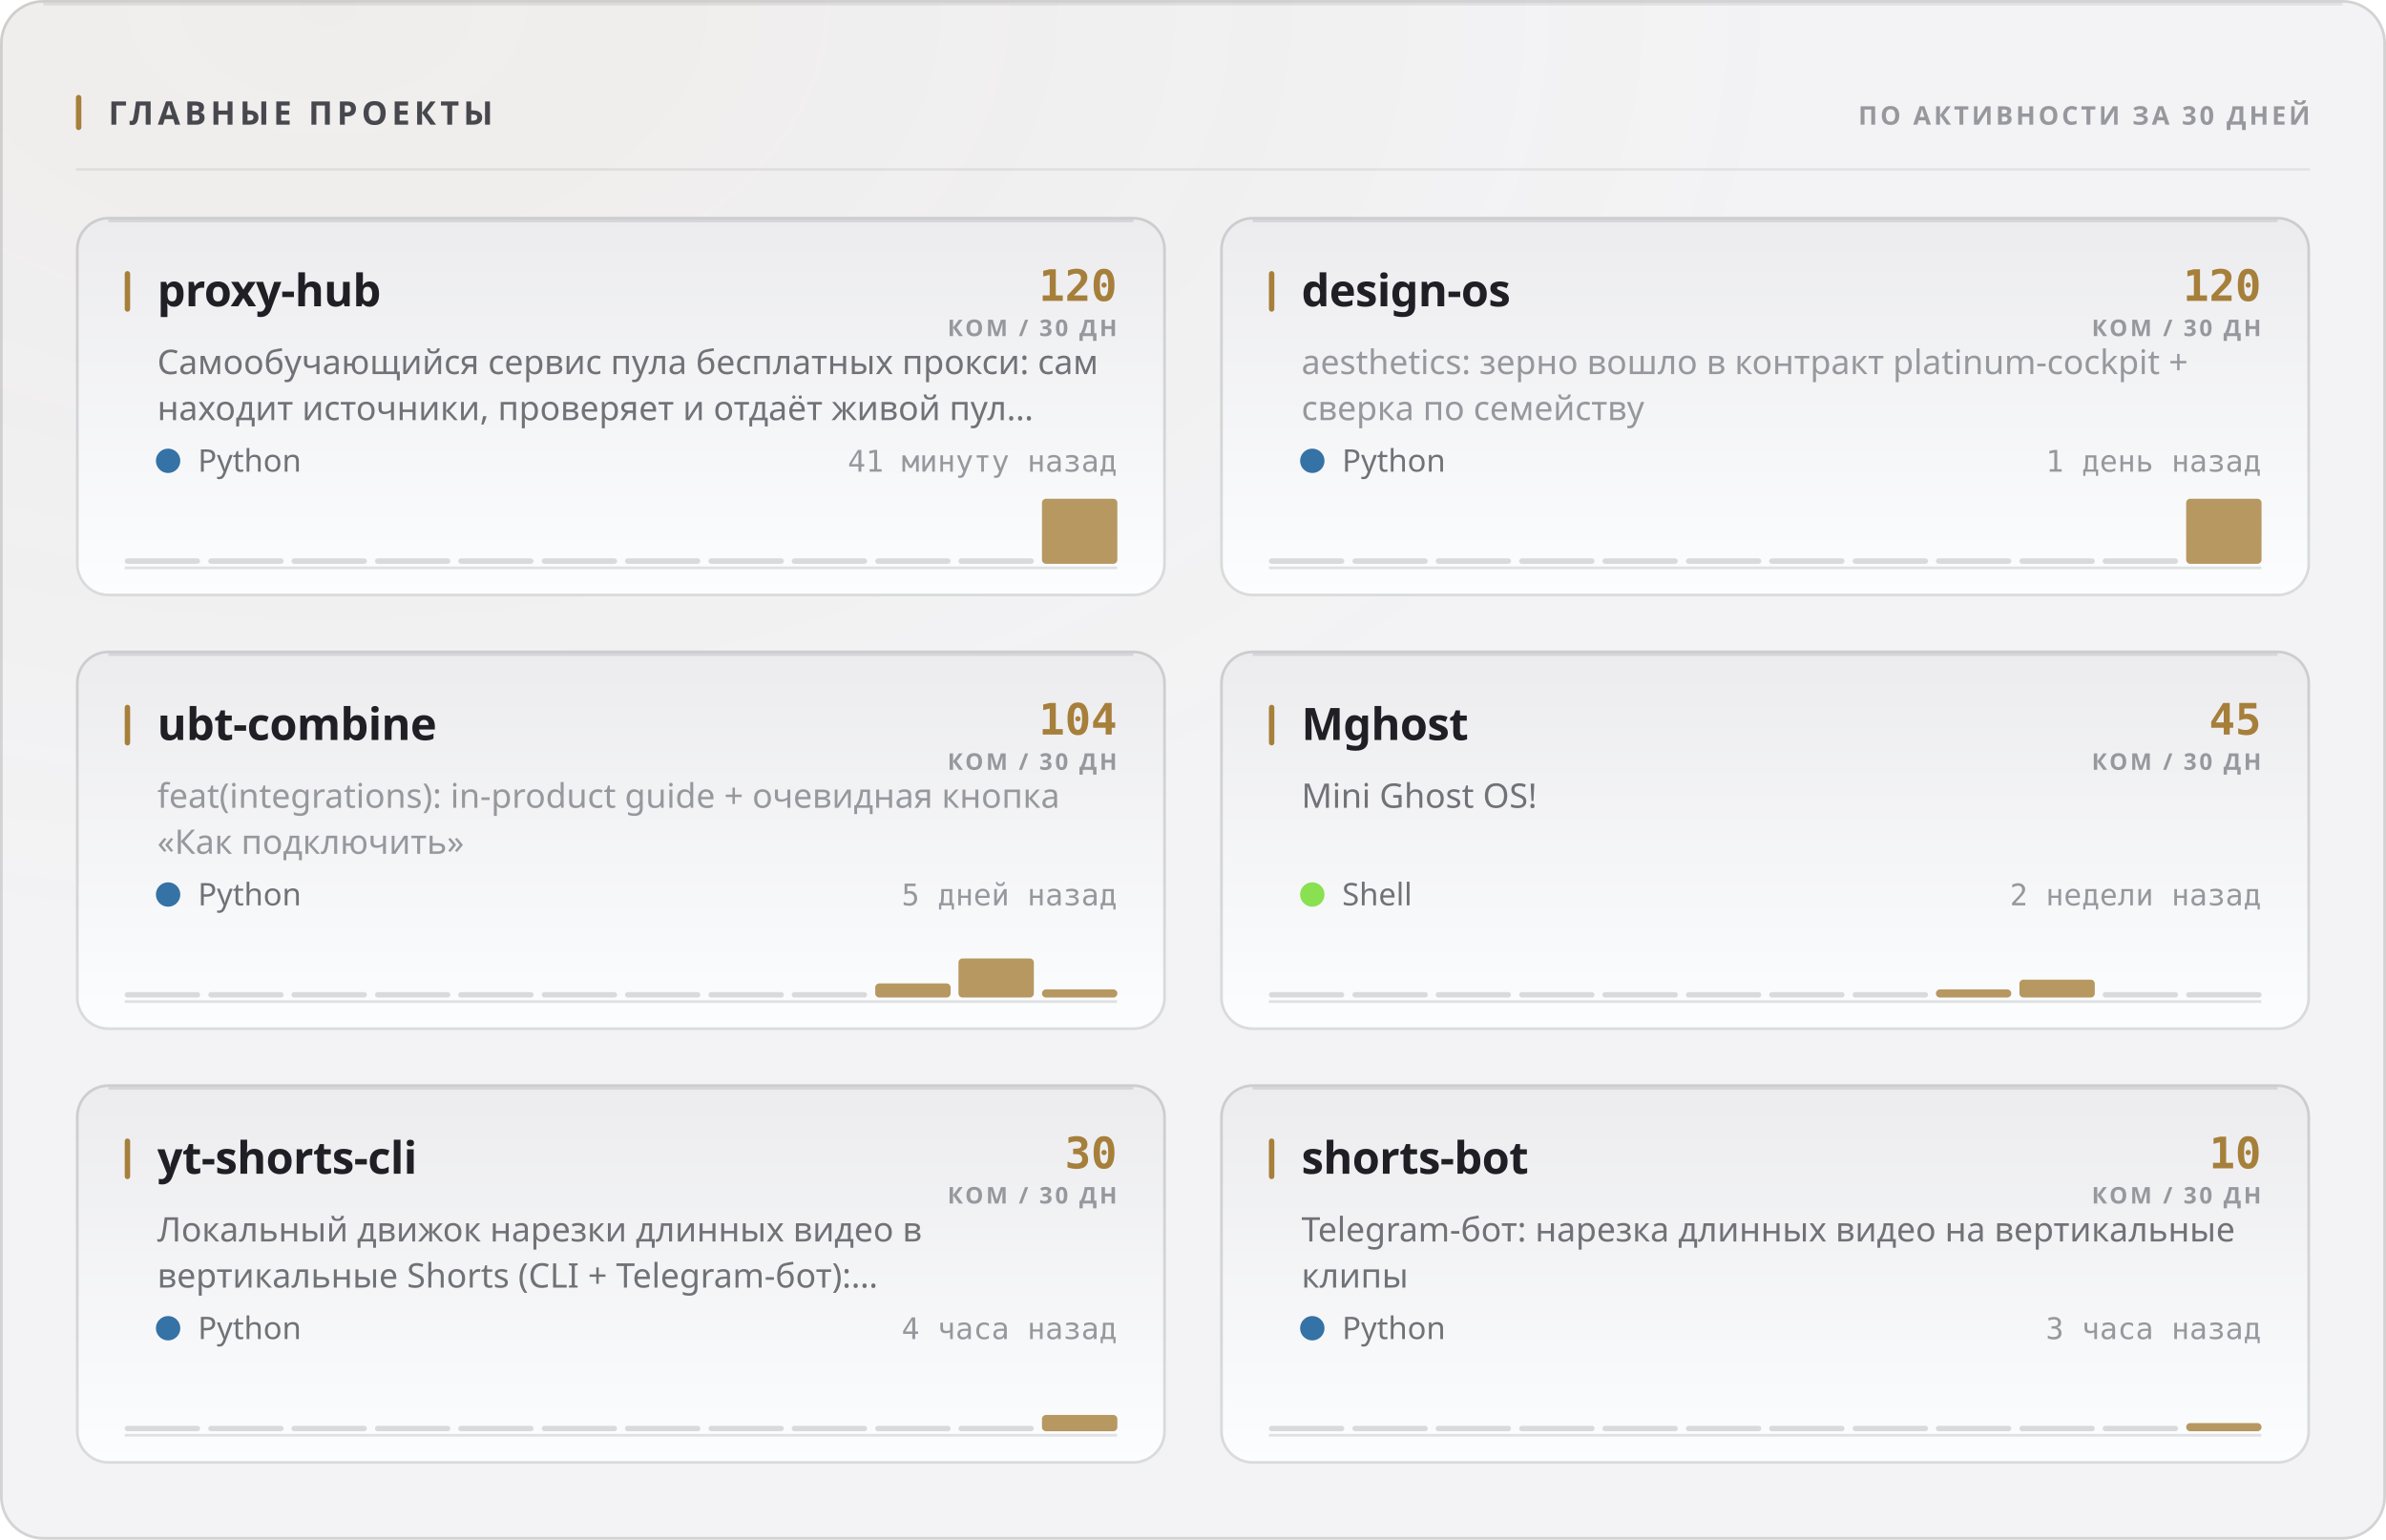
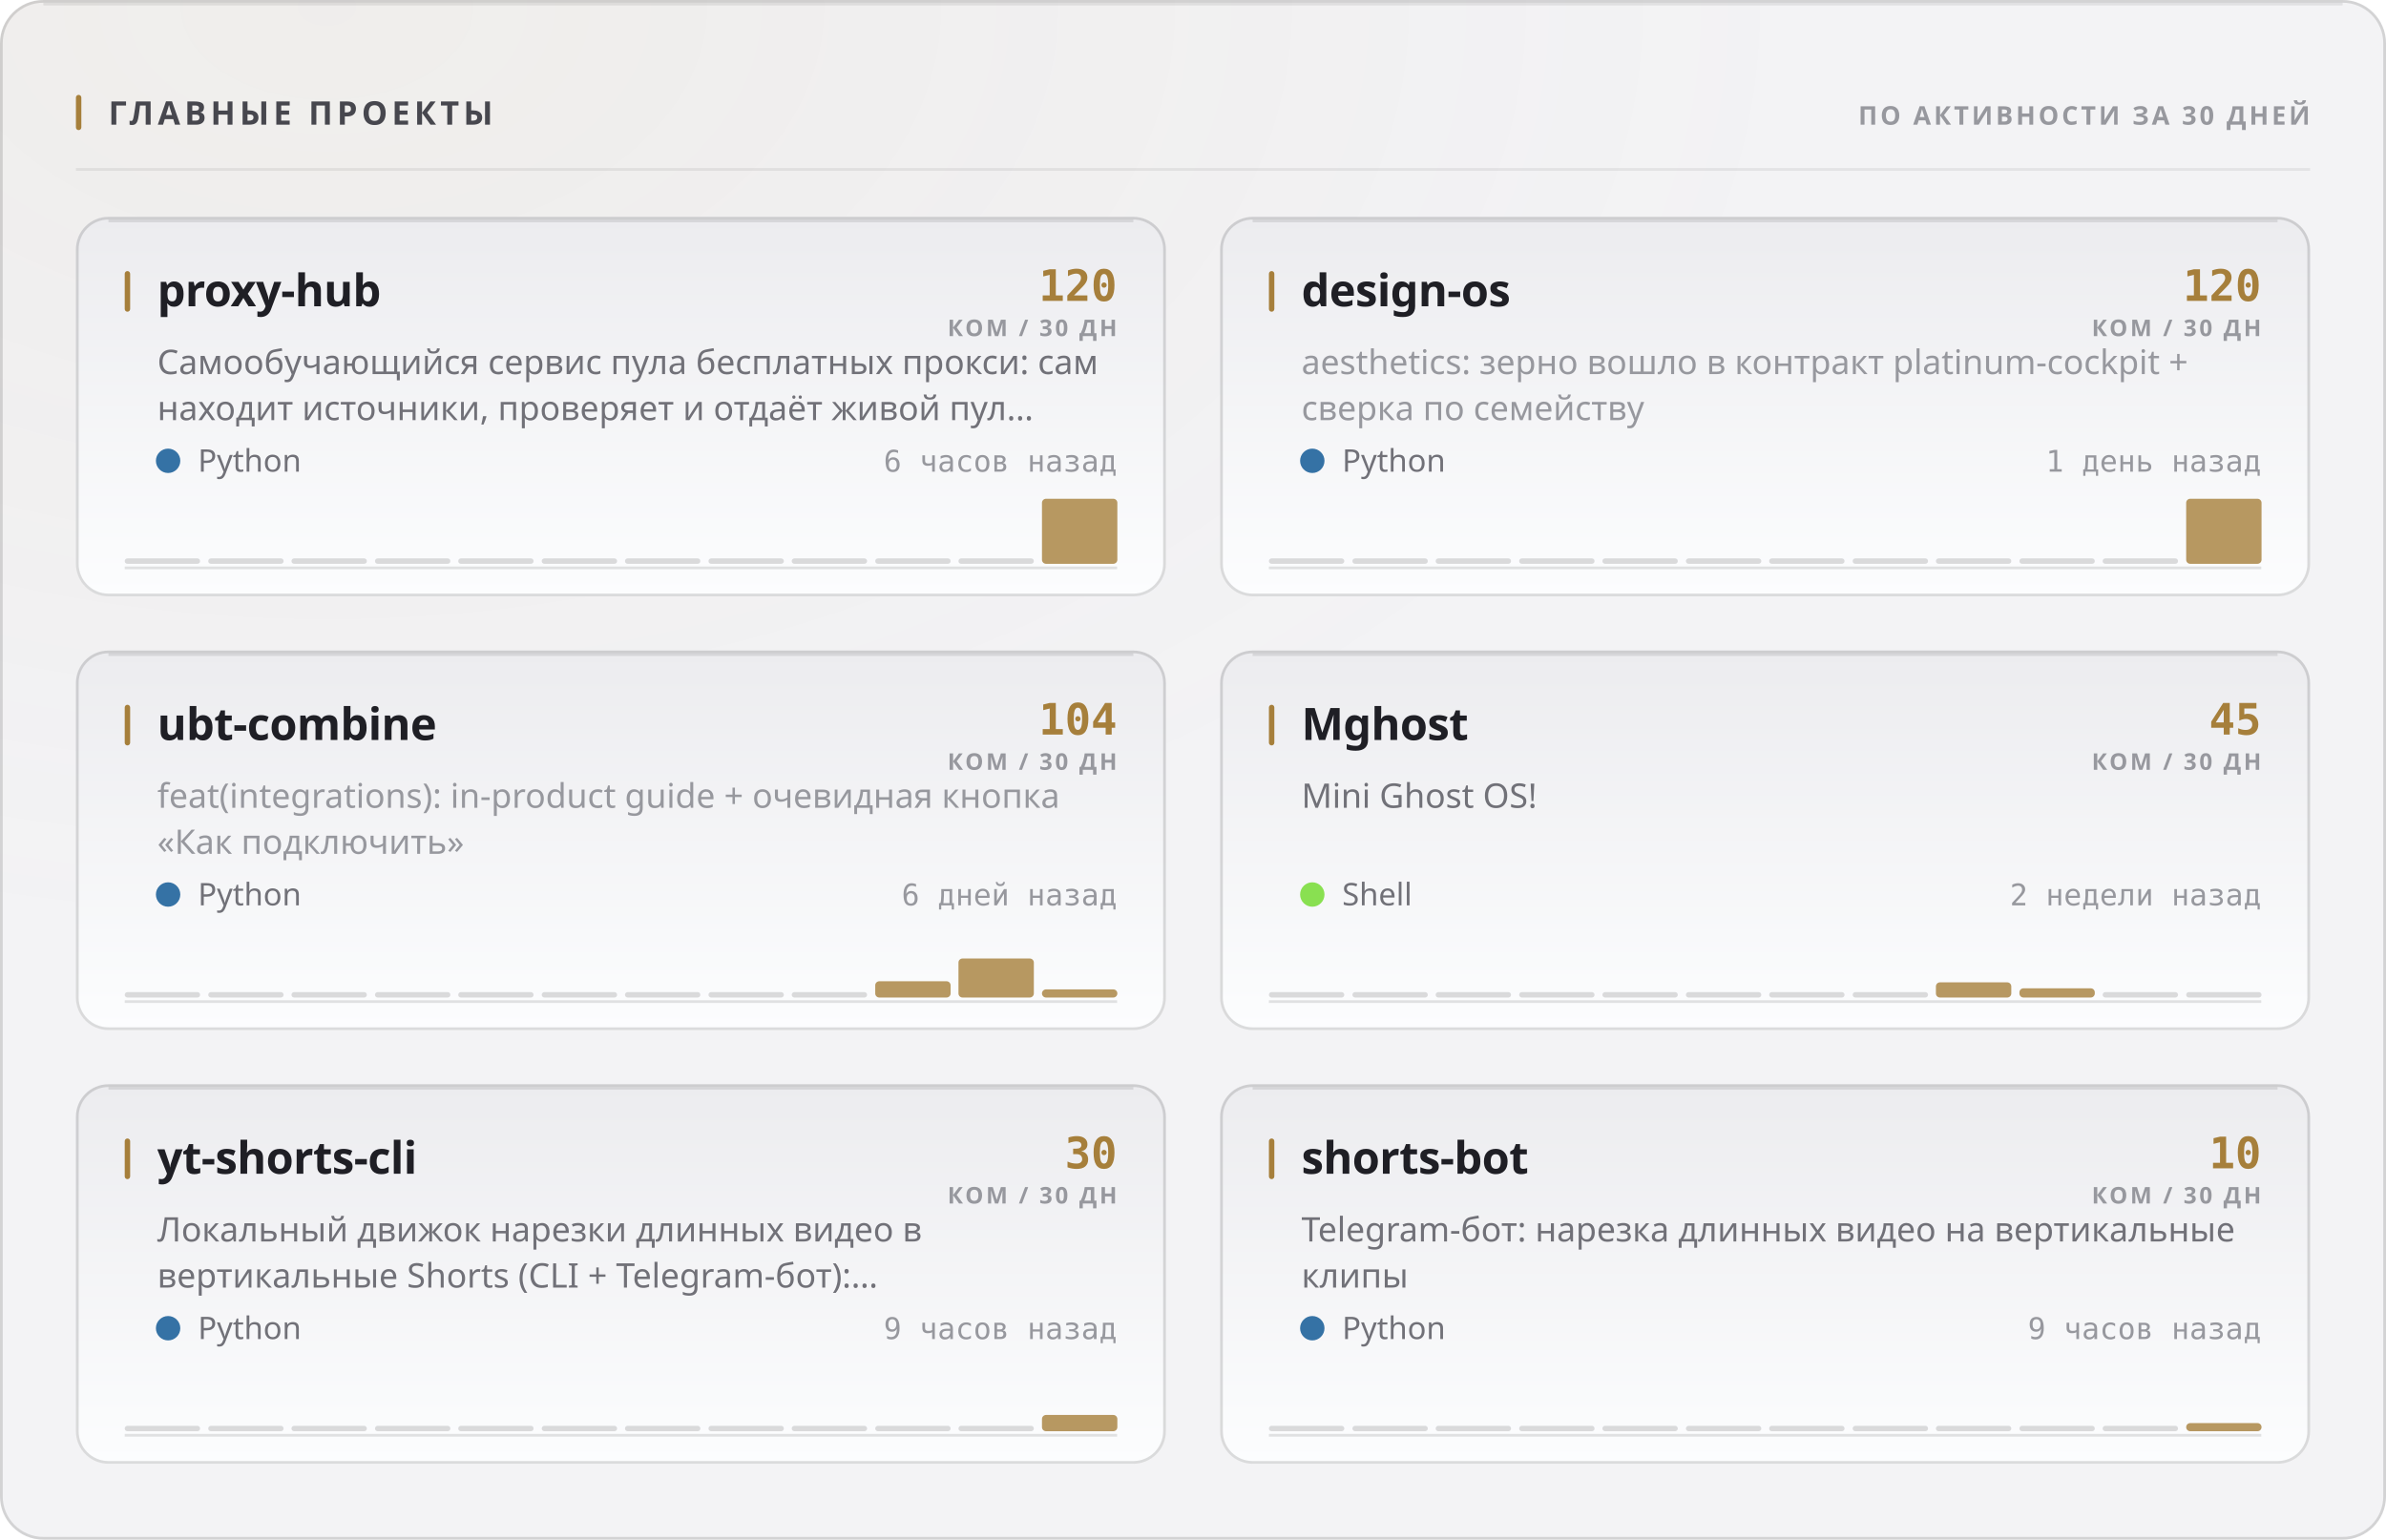
<svg xmlns="http://www.w3.org/2000/svg" width="880" height="568" viewBox="0 0 880 568" role="img">
  <style>
  text { font-family: -apple-system, BlinkMacSystemFont, 'Segoe UI', 'Noto Sans', Helvetica, Arial, sans-serif; }
  .mono { font-family: ui-monospace, 'SF Mono', 'Cascadia Mono', 'DejaVu Sans Mono', Menlo, Consolas, monospace; font-variant-numeric: tabular-nums; }
  .caps { letter-spacing: .1em; text-transform: uppercase; }

  @keyframes sheen  { from { transform: translateX(-120%); } to { transform: translateX(260%); } }
  @keyframes rise   { from { opacity: 0; transform: translateY(6px); } to { opacity: 1; transform: none; } }
  @keyframes slide  { from { opacity: 0; transform: translateX(-8px); } to { opacity: 1; transform: none; } }
  @keyframes grow   { from { transform: scaleY(0); } to { transform: scaleY(1); } }
  @keyframes widen  { from { transform: scaleX(0); } to { transform: scaleX(1); } }
  @keyframes draw   { from { stroke-dashoffset: 200; } to { stroke-dashoffset: 0; } }

  .sheen { animation: sheen 5.5s cubic-bezier(.45,0,.2,1) infinite; }
  .rise  { animation: rise .5s cubic-bezier(.16,1,.3,1) both; }
  .slide { animation: slide .42s cubic-bezier(.16,1,.3,1) both; }
  .bar   { transform-box: fill-box; transform-origin: 50% 100%;
           animation: grow .62s cubic-bezier(.16,1,.3,1) both; }
  .fill  { transform-box: fill-box; transform-origin: 0% 50%;
           animation: widen .8s cubic-bezier(.16,1,.3,1) both; }
  /* The hidden start state lives in the keyframes, never in the static rule.
     A renderer that ignores CSS animations then falls back to the FINISHED
     state — a drawn line, visible text — instead of an empty panel. */
  .spark { stroke-dasharray: 200;
           animation: draw 1.1s cubic-bezier(.16,1,.3,1) both; }

  @media (prefers-reduced-motion: reduce) {
    .sheen { animation: none; opacity: 0; }
    .rise, .slide, .bar, .fill, .spark { animation: none; opacity: 1; transform: none;
                                         stroke-dashoffset: 0; }
  }</style>
  <defs>
    <filter id="grain1" x="0" y="0" width="100%" height="100%">
      <feTurbulence type="fractalNoise" baseFrequency="0.82" numOctaves="3" stitchTiles="stitch" />
      <feColorMatrix type="saturate" values="0" />
    </filter>
    <radialGradient id="wash2" cx="14%" cy="0%" r="62%">
      <stop offset="0%" stop-color="#a67f3b" stop-opacity="0.05" />
      <stop offset="100%" stop-color="#a67f3b" stop-opacity="0" />
    </radialGradient>
    <linearGradient id="cardfill3" x1="0" y1="0" x2="0" y2="1">
      <stop offset="0%" stop-color="#ececef" />
      <stop offset="100%" stop-color="#fcfdfe" />
    </linearGradient>
    <linearGradient id="cardfill4" x1="0" y1="0" x2="0" y2="1">
      <stop offset="0%" stop-color="#ececef" />
      <stop offset="100%" stop-color="#fcfdfe" />
    </linearGradient>
    <linearGradient id="cardfill5" x1="0" y1="0" x2="0" y2="1">
      <stop offset="0%" stop-color="#ececef" />
      <stop offset="100%" stop-color="#fcfdfe" />
    </linearGradient>
    <linearGradient id="cardfill6" x1="0" y1="0" x2="0" y2="1">
      <stop offset="0%" stop-color="#ececef" />
      <stop offset="100%" stop-color="#fcfdfe" />
    </linearGradient>
    <linearGradient id="cardfill7" x1="0" y1="0" x2="0" y2="1">
      <stop offset="0%" stop-color="#ececef" />
      <stop offset="100%" stop-color="#fcfdfe" />
    </linearGradient>
    <linearGradient id="cardfill8" x1="0" y1="0" x2="0" y2="1">
      <stop offset="0%" stop-color="#ececef" />
      <stop offset="100%" stop-color="#fcfdfe" />
    </linearGradient>
  </defs>
  <rect width="880" height="568" rx="16" fill="#f3f3f5" />
  <rect width="880" height="568" rx="16" fill="url(#wash2)" />
  <rect width="880" height="568" rx="16" filter="url(#grain1)" opacity="0.035" style="mix-blend-mode:overlay" />
  <rect x=".5" y=".5" width="879" height="567" rx="15.5" fill="none" stroke="rgba(10,10,12,0.14)" />
  <path d="M16 1.5 H864" stroke="rgba(10,10,12,0.08)" stroke-width="1" fill="none" />
  <rect x="28" y="35" width="2" height="13" rx="1" fill="#a67f3b" />
  <text x="40" y="46" font-size="12" font-weight="700" fill="#47474e" letter-spacing="0.13em">ГЛАВНЫЕ ПРОЕКТЫ</text>
  <text x="852" y="46" font-size="9.5" font-weight="600" fill="#97989e" text-anchor="end" letter-spacing="0.11em">ПО АКТИВНОСТИ ЗА 30 ДНЕЙ</text>
  <path d="M28 62.5 H852" stroke="rgba(10,10,12,0.07)" stroke-width="1" />
  <g class="rise" opacity="1" style="">
    <rect x="28" y="80" width="402" height="140" rx="12" fill="url(#cardfill3)" />
    <rect x="28.5" y="80.5" width="401" height="139" rx="11.5" fill="none" stroke="rgba(10,10,12,0.14)" />
    <path d="M40 81.5 H418" stroke="rgba(10,10,12,0.1)" stroke-width="1" fill="none" />
    <rect x="46" y="100" width="2" height="15" rx="1" fill="#a67f3b" />
    <text x="58" y="113" font-size="16.5" font-weight="700" fill="#1f1f25" letter-spacing="-0.01em">proxy-hub</text>
    <text x="412" y="111" font-size="16" font-weight="700" fill="#a67f3b" text-anchor="end" class="mono">120</text>
    <text x="412" y="124" font-size="8.5" font-weight="600" fill="#97989e" text-anchor="end" letter-spacing="0.11em">КОМ / 30 ДН</text>
    <text x="58" y="138" font-size="12.5" font-weight="400" fill="#717178">Самообучающийся сервис пула бесплатных прокси: сам</text>
    <text x="58" y="155" font-size="12.5" font-weight="400" fill="#717178">находит источники, проверяет и отдаёт живой пул…</text>
    <circle cx="62" cy="170" r="4.5" fill="#3572A5" />
    <text x="73" y="174" font-size="11.5" font-weight="400" fill="#717178">Python</text>
-     <text x="412" y="174" font-size="11" font-weight="400" fill="#97989e" text-anchor="end" class="mono">41 минуту назад</text>
+     <text x="412" y="174" font-size="11" font-weight="400" fill="#97989e" text-anchor="end" class="mono">6 часов назад</text>
    <path d="M46 209.5 H412" stroke="rgba(10,10,12,0.112)" stroke-width="1" />
    <g class="bar" style="animation-delay:0.18s">
      <rect x="46.0" y="206.0" width="27.8" height="2" rx="1" fill="rgba(10,10,12,0.14)" />
      <rect x="76.8" y="206.0" width="27.8" height="2" rx="1" fill="rgba(10,10,12,0.14)" />
      <rect x="107.5" y="206.0" width="27.8" height="2" rx="1" fill="rgba(10,10,12,0.14)" />
      <rect x="138.3" y="206.0" width="27.8" height="2" rx="1" fill="rgba(10,10,12,0.14)" />
      <rect x="169.0" y="206.0" width="27.8" height="2" rx="1" fill="rgba(10,10,12,0.14)" />
      <rect x="199.8" y="206.0" width="27.8" height="2" rx="1" fill="rgba(10,10,12,0.14)" />
      <rect x="230.5" y="206.0" width="27.8" height="2" rx="1" fill="rgba(10,10,12,0.14)" />
      <rect x="261.3" y="206.0" width="27.8" height="2" rx="1" fill="rgba(10,10,12,0.14)" />
      <rect x="292.0" y="206.0" width="27.8" height="2" rx="1" fill="rgba(10,10,12,0.14)" />
      <rect x="322.8" y="206.0" width="27.8" height="2" rx="1" fill="rgba(10,10,12,0.14)" />
      <rect x="353.5" y="206.0" width="27.8" height="2" rx="1" fill="rgba(10,10,12,0.14)" />
      <rect x="384.3" y="184.0" width="27.8" height="24.0" rx="1.5" fill="#a67f3b" opacity="0.8" />
    </g>
  </g>
  <g class="rise" opacity="1" style=" animation-delay:0.055s;">
    <rect x="450" y="80" width="402" height="140" rx="12" fill="url(#cardfill4)" />
    <rect x="450.5" y="80.5" width="401" height="139" rx="11.5" fill="none" stroke="rgba(10,10,12,0.14)" />
    <path d="M462 81.5 H840" stroke="rgba(10,10,12,0.1)" stroke-width="1" fill="none" />
    <rect x="468" y="100" width="2" height="15" rx="1" fill="#a67f3b" />
    <text x="480" y="113" font-size="16.5" font-weight="700" fill="#1f1f25" letter-spacing="-0.01em">design-os</text>
    <text x="834" y="111" font-size="16" font-weight="700" fill="#a67f3b" text-anchor="end" class="mono">120</text>
    <text x="834" y="124" font-size="8.5" font-weight="600" fill="#97989e" text-anchor="end" letter-spacing="0.11em">КОМ / 30 ДН</text>
    <text x="480" y="138" font-size="12.5" font-weight="400" fill="#97989e">aesthetics: зерно вошло в контракт platinum-cockpit +</text>
    <text x="480" y="155" font-size="12.5" font-weight="400" fill="#97989e">сверка по семейству</text>
    <circle cx="484" cy="170" r="4.5" fill="#3572A5" />
    <text x="495" y="174" font-size="11.5" font-weight="400" fill="#717178">Python</text>
    <text x="834" y="174" font-size="11" font-weight="400" fill="#97989e" text-anchor="end" class="mono">1 день назад</text>
    <path d="M468 209.5 H834" stroke="rgba(10,10,12,0.112)" stroke-width="1" />
    <g class="bar" style="animation-delay:0.24s">
      <rect x="468.0" y="206.0" width="27.8" height="2" rx="1" fill="rgba(10,10,12,0.14)" />
      <rect x="498.8" y="206.0" width="27.8" height="2" rx="1" fill="rgba(10,10,12,0.14)" />
      <rect x="529.5" y="206.0" width="27.8" height="2" rx="1" fill="rgba(10,10,12,0.14)" />
      <rect x="560.3" y="206.0" width="27.8" height="2" rx="1" fill="rgba(10,10,12,0.14)" />
      <rect x="591.0" y="206.0" width="27.8" height="2" rx="1" fill="rgba(10,10,12,0.14)" />
      <rect x="621.8" y="206.0" width="27.8" height="2" rx="1" fill="rgba(10,10,12,0.14)" />
      <rect x="652.5" y="206.0" width="27.8" height="2" rx="1" fill="rgba(10,10,12,0.14)" />
      <rect x="683.3" y="206.0" width="27.8" height="2" rx="1" fill="rgba(10,10,12,0.14)" />
      <rect x="714.0" y="206.0" width="27.8" height="2" rx="1" fill="rgba(10,10,12,0.14)" />
      <rect x="744.8" y="206.0" width="27.8" height="2" rx="1" fill="rgba(10,10,12,0.14)" />
      <rect x="775.5" y="206.0" width="27.8" height="2" rx="1" fill="rgba(10,10,12,0.14)" />
      <rect x="806.3" y="184.0" width="27.8" height="24.0" rx="1.5" fill="#a67f3b" opacity="0.8" />
    </g>
  </g>
  <g class="rise" opacity="1" style=" animation-delay:0.110s;">
    <rect x="28" y="240" width="402" height="140" rx="12" fill="url(#cardfill5)" />
    <rect x="28.5" y="240.5" width="401" height="139" rx="11.5" fill="none" stroke="rgba(10,10,12,0.14)" />
    <path d="M40 241.5 H418" stroke="rgba(10,10,12,0.1)" stroke-width="1" fill="none" />
    <rect x="46" y="260" width="2" height="15" rx="1" fill="#a67f3b" />
    <text x="58" y="273" font-size="16.5" font-weight="700" fill="#1f1f25" letter-spacing="-0.01em">ubt-combine</text>
    <text x="412" y="271" font-size="16" font-weight="700" fill="#a67f3b" text-anchor="end" class="mono">104</text>
    <text x="412" y="284" font-size="8.5" font-weight="600" fill="#97989e" text-anchor="end" letter-spacing="0.11em">КОМ / 30 ДН</text>
    <text x="58" y="298" font-size="12.5" font-weight="400" fill="#97989e">feat(integrations): in-product guide + очевидная кнопка</text>
    <text x="58" y="315" font-size="12.5" font-weight="400" fill="#97989e">«Как подключить»</text>
    <circle cx="62" cy="330" r="4.5" fill="#3572A5" />
    <text x="73" y="334" font-size="11.5" font-weight="400" fill="#717178">Python</text>
-     <text x="412" y="334" font-size="11" font-weight="400" fill="#97989e" text-anchor="end" class="mono">5 дней назад</text>
+     <text x="412" y="334" font-size="11" font-weight="400" fill="#97989e" text-anchor="end" class="mono">6 дней назад</text>
    <path d="M46 369.5 H412" stroke="rgba(10,10,12,0.112)" stroke-width="1" />
    <g class="bar" style="animation-delay:0.3s">
      <rect x="46.0" y="366.0" width="27.8" height="2" rx="1" fill="rgba(10,10,12,0.14)" />
      <rect x="76.8" y="366.0" width="27.8" height="2" rx="1" fill="rgba(10,10,12,0.14)" />
      <rect x="107.5" y="366.0" width="27.8" height="2" rx="1" fill="rgba(10,10,12,0.14)" />
      <rect x="138.3" y="366.0" width="27.8" height="2" rx="1" fill="rgba(10,10,12,0.14)" />
      <rect x="169.0" y="366.0" width="27.8" height="2" rx="1" fill="rgba(10,10,12,0.14)" />
      <rect x="199.8" y="366.0" width="27.8" height="2" rx="1" fill="rgba(10,10,12,0.14)" />
      <rect x="230.5" y="366.0" width="27.8" height="2" rx="1" fill="rgba(10,10,12,0.14)" />
      <rect x="261.3" y="366.0" width="27.8" height="2" rx="1" fill="rgba(10,10,12,0.14)" />
      <rect x="292.0" y="366.0" width="27.8" height="2" rx="1" fill="rgba(10,10,12,0.14)" />
-       <rect x="322.8" y="362.8" width="27.8" height="5.2" rx="1.5" fill="#a67f3b" opacity="0.8" />
+       <rect x="322.8" y="362.0" width="27.8" height="6.0" rx="1.5" fill="#a67f3b" opacity="0.8" />
      <rect x="353.5" y="353.6" width="27.8" height="14.4" rx="1.5" fill="#a67f3b" opacity="0.8" />
      <rect x="384.3" y="365.0" width="27.8" height="3.0" rx="1.5" fill="#a67f3b" opacity="0.8" />
    </g>
  </g>
  <g class="rise" opacity="1" style=" animation-delay:0.165s;">
    <rect x="450" y="240" width="402" height="140" rx="12" fill="url(#cardfill6)" />
    <rect x="450.5" y="240.5" width="401" height="139" rx="11.5" fill="none" stroke="rgba(10,10,12,0.14)" />
    <path d="M462 241.5 H840" stroke="rgba(10,10,12,0.1)" stroke-width="1" fill="none" />
    <rect x="468" y="260" width="2" height="15" rx="1" fill="#a67f3b" />
    <text x="480" y="273" font-size="16.5" font-weight="700" fill="#1f1f25" letter-spacing="-0.01em">Mghost</text>
    <text x="834" y="271" font-size="16" font-weight="700" fill="#a67f3b" text-anchor="end" class="mono">45</text>
    <text x="834" y="284" font-size="8.5" font-weight="600" fill="#97989e" text-anchor="end" letter-spacing="0.11em">КОМ / 30 ДН</text>
    <text x="480" y="298" font-size="12.5" font-weight="400" fill="#717178">Mini Ghost OS!</text>
    <circle cx="484" cy="330" r="4.5" fill="#89e051" />
    <text x="495" y="334" font-size="11.5" font-weight="400" fill="#717178">Shell</text>
    <text x="834" y="334" font-size="11" font-weight="400" fill="#97989e" text-anchor="end" class="mono">2 недели назад</text>
    <path d="M468 369.5 H834" stroke="rgba(10,10,12,0.112)" stroke-width="1" />
    <g class="bar" style="animation-delay:0.36s">
      <rect x="468.0" y="366.0" width="27.8" height="2" rx="1" fill="rgba(10,10,12,0.14)" />
      <rect x="498.8" y="366.0" width="27.8" height="2" rx="1" fill="rgba(10,10,12,0.14)" />
      <rect x="529.5" y="366.0" width="27.8" height="2" rx="1" fill="rgba(10,10,12,0.14)" />
      <rect x="560.3" y="366.0" width="27.8" height="2" rx="1" fill="rgba(10,10,12,0.14)" />
      <rect x="591.0" y="366.0" width="27.8" height="2" rx="1" fill="rgba(10,10,12,0.14)" />
      <rect x="621.8" y="366.0" width="27.8" height="2" rx="1" fill="rgba(10,10,12,0.14)" />
      <rect x="652.5" y="366.0" width="27.8" height="2" rx="1" fill="rgba(10,10,12,0.14)" />
      <rect x="683.3" y="366.0" width="27.8" height="2" rx="1" fill="rgba(10,10,12,0.14)" />
-       <rect x="714.0" y="365.0" width="27.8" height="3.0" rx="1.5" fill="#a67f3b" opacity="0.8" />
-       <rect x="744.8" y="361.4" width="27.8" height="6.6" rx="1.5" fill="#a67f3b" opacity="0.8" />
+       <rect x="714.0" y="362.4" width="27.8" height="5.6" rx="1.5" fill="#a67f3b" opacity="0.8" />
+       <rect x="744.8" y="364.6" width="27.8" height="3.4" rx="1.5" fill="#a67f3b" opacity="0.8" />
      <rect x="775.5" y="366.0" width="27.8" height="2" rx="1" fill="rgba(10,10,12,0.14)" />
      <rect x="806.3" y="366.0" width="27.8" height="2" rx="1" fill="rgba(10,10,12,0.14)" />
    </g>
  </g>
  <g class="rise" opacity="1" style=" animation-delay:0.220s;">
    <rect x="28" y="400" width="402" height="140" rx="12" fill="url(#cardfill7)" />
    <rect x="28.5" y="400.5" width="401" height="139" rx="11.5" fill="none" stroke="rgba(10,10,12,0.14)" />
    <path d="M40 401.5 H418" stroke="rgba(10,10,12,0.1)" stroke-width="1" fill="none" />
    <rect x="46" y="420" width="2" height="15" rx="1" fill="#a67f3b" />
    <text x="58" y="433" font-size="16.5" font-weight="700" fill="#1f1f25" letter-spacing="-0.01em">yt-shorts-cli</text>
    <text x="412" y="431" font-size="16" font-weight="700" fill="#a67f3b" text-anchor="end" class="mono">30</text>
    <text x="412" y="444" font-size="8.5" font-weight="600" fill="#97989e" text-anchor="end" letter-spacing="0.11em">КОМ / 30 ДН</text>
    <text x="58" y="458" font-size="12.5" font-weight="400" fill="#717178">Локальный движок нарезки длинных видео в</text>
    <text x="58" y="475" font-size="12.5" font-weight="400" fill="#717178">вертикальные Shorts (CLI + Telegram-бот):…</text>
    <circle cx="62" cy="490" r="4.5" fill="#3572A5" />
    <text x="73" y="494" font-size="11.5" font-weight="400" fill="#717178">Python</text>
-     <text x="412" y="494" font-size="11" font-weight="400" fill="#97989e" text-anchor="end" class="mono">4 часа назад</text>
+     <text x="412" y="494" font-size="11" font-weight="400" fill="#97989e" text-anchor="end" class="mono">9 часов назад</text>
    <path d="M46 529.5 H412" stroke="rgba(10,10,12,0.112)" stroke-width="1" />
    <g class="bar" style="animation-delay:0.42s">
      <rect x="46.0" y="526.0" width="27.8" height="2" rx="1" fill="rgba(10,10,12,0.14)" />
      <rect x="76.8" y="526.0" width="27.8" height="2" rx="1" fill="rgba(10,10,12,0.14)" />
      <rect x="107.5" y="526.0" width="27.8" height="2" rx="1" fill="rgba(10,10,12,0.14)" />
      <rect x="138.3" y="526.0" width="27.8" height="2" rx="1" fill="rgba(10,10,12,0.14)" />
      <rect x="169.0" y="526.0" width="27.8" height="2" rx="1" fill="rgba(10,10,12,0.14)" />
      <rect x="199.8" y="526.0" width="27.8" height="2" rx="1" fill="rgba(10,10,12,0.14)" />
      <rect x="230.5" y="526.0" width="27.8" height="2" rx="1" fill="rgba(10,10,12,0.14)" />
      <rect x="261.3" y="526.0" width="27.8" height="2" rx="1" fill="rgba(10,10,12,0.14)" />
      <rect x="292.0" y="526.0" width="27.8" height="2" rx="1" fill="rgba(10,10,12,0.14)" />
      <rect x="322.8" y="526.0" width="27.8" height="2" rx="1" fill="rgba(10,10,12,0.14)" />
      <rect x="353.5" y="526.0" width="27.8" height="2" rx="1" fill="rgba(10,10,12,0.14)" />
      <rect x="384.3" y="522.0" width="27.8" height="6.0" rx="1.5" fill="#a67f3b" opacity="0.8" />
    </g>
  </g>
  <g class="rise" opacity="1" style=" animation-delay:0.275s;">
    <rect x="450" y="400" width="402" height="140" rx="12" fill="url(#cardfill8)" />
    <rect x="450.5" y="400.5" width="401" height="139" rx="11.5" fill="none" stroke="rgba(10,10,12,0.14)" />
    <path d="M462 401.5 H840" stroke="rgba(10,10,12,0.1)" stroke-width="1" fill="none" />
    <rect x="468" y="420" width="2" height="15" rx="1" fill="#a67f3b" />
    <text x="480" y="433" font-size="16.5" font-weight="700" fill="#1f1f25" letter-spacing="-0.01em">shorts-bot</text>
    <text x="834" y="431" font-size="16" font-weight="700" fill="#a67f3b" text-anchor="end" class="mono">10</text>
    <text x="834" y="444" font-size="8.5" font-weight="600" fill="#97989e" text-anchor="end" letter-spacing="0.11em">КОМ / 30 ДН</text>
    <text x="480" y="458" font-size="12.5" font-weight="400" fill="#717178">Telegram-бот: нарезка длинных видео на вертикальные</text>
    <text x="480" y="475" font-size="12.5" font-weight="400" fill="#717178">клипы</text>
    <circle cx="484" cy="490" r="4.5" fill="#3572A5" />
    <text x="495" y="494" font-size="11.5" font-weight="400" fill="#717178">Python</text>
-     <text x="834" y="494" font-size="11" font-weight="400" fill="#97989e" text-anchor="end" class="mono">3 часа назад</text>
+     <text x="834" y="494" font-size="11" font-weight="400" fill="#97989e" text-anchor="end" class="mono">9 часов назад</text>
    <path d="M468 529.5 H834" stroke="rgba(10,10,12,0.112)" stroke-width="1" />
    <g class="bar" style="animation-delay:0.48s">
      <rect x="468.0" y="526.0" width="27.8" height="2" rx="1" fill="rgba(10,10,12,0.14)" />
      <rect x="498.8" y="526.0" width="27.8" height="2" rx="1" fill="rgba(10,10,12,0.14)" />
      <rect x="529.5" y="526.0" width="27.8" height="2" rx="1" fill="rgba(10,10,12,0.14)" />
      <rect x="560.3" y="526.0" width="27.8" height="2" rx="1" fill="rgba(10,10,12,0.14)" />
      <rect x="591.0" y="526.0" width="27.8" height="2" rx="1" fill="rgba(10,10,12,0.14)" />
      <rect x="621.8" y="526.0" width="27.8" height="2" rx="1" fill="rgba(10,10,12,0.14)" />
      <rect x="652.5" y="526.0" width="27.8" height="2" rx="1" fill="rgba(10,10,12,0.14)" />
      <rect x="683.3" y="526.0" width="27.8" height="2" rx="1" fill="rgba(10,10,12,0.14)" />
      <rect x="714.0" y="526.0" width="27.8" height="2" rx="1" fill="rgba(10,10,12,0.14)" />
      <rect x="744.8" y="526.0" width="27.8" height="2" rx="1" fill="rgba(10,10,12,0.14)" />
      <rect x="775.5" y="526.0" width="27.8" height="2" rx="1" fill="rgba(10,10,12,0.14)" />
      <rect x="806.3" y="525.0" width="27.8" height="3.0" rx="1.5" fill="#a67f3b" opacity="0.8" />
    </g>
  </g>
</svg>
